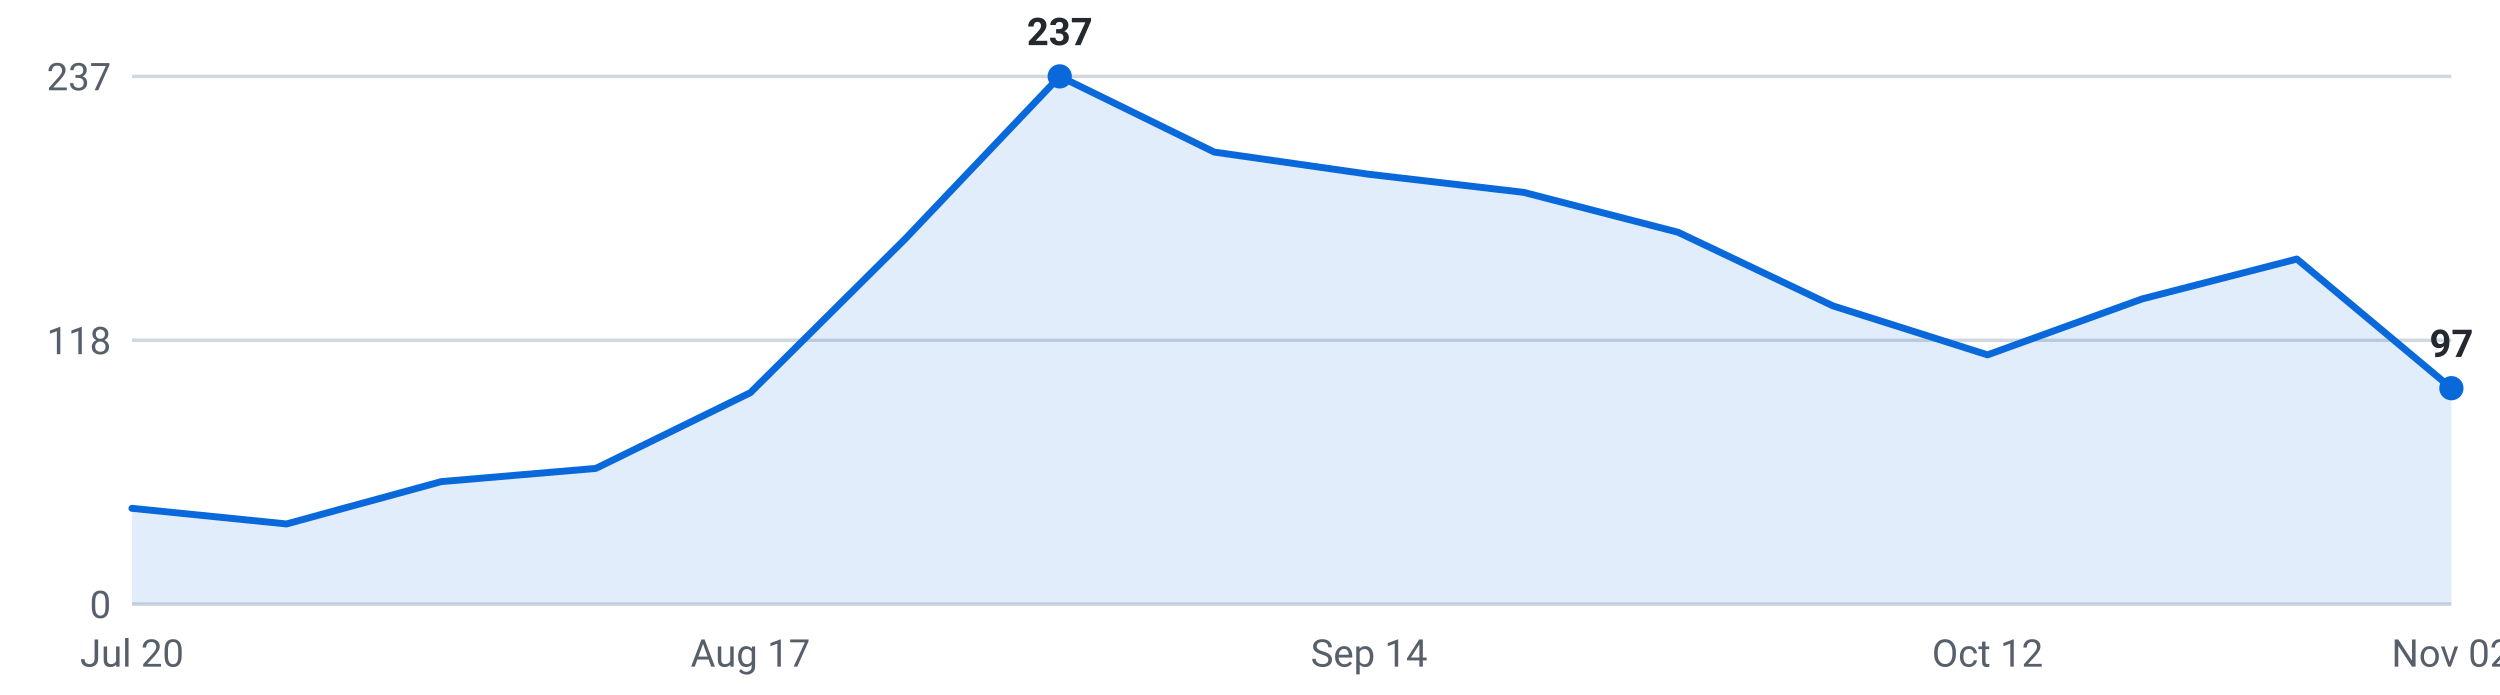
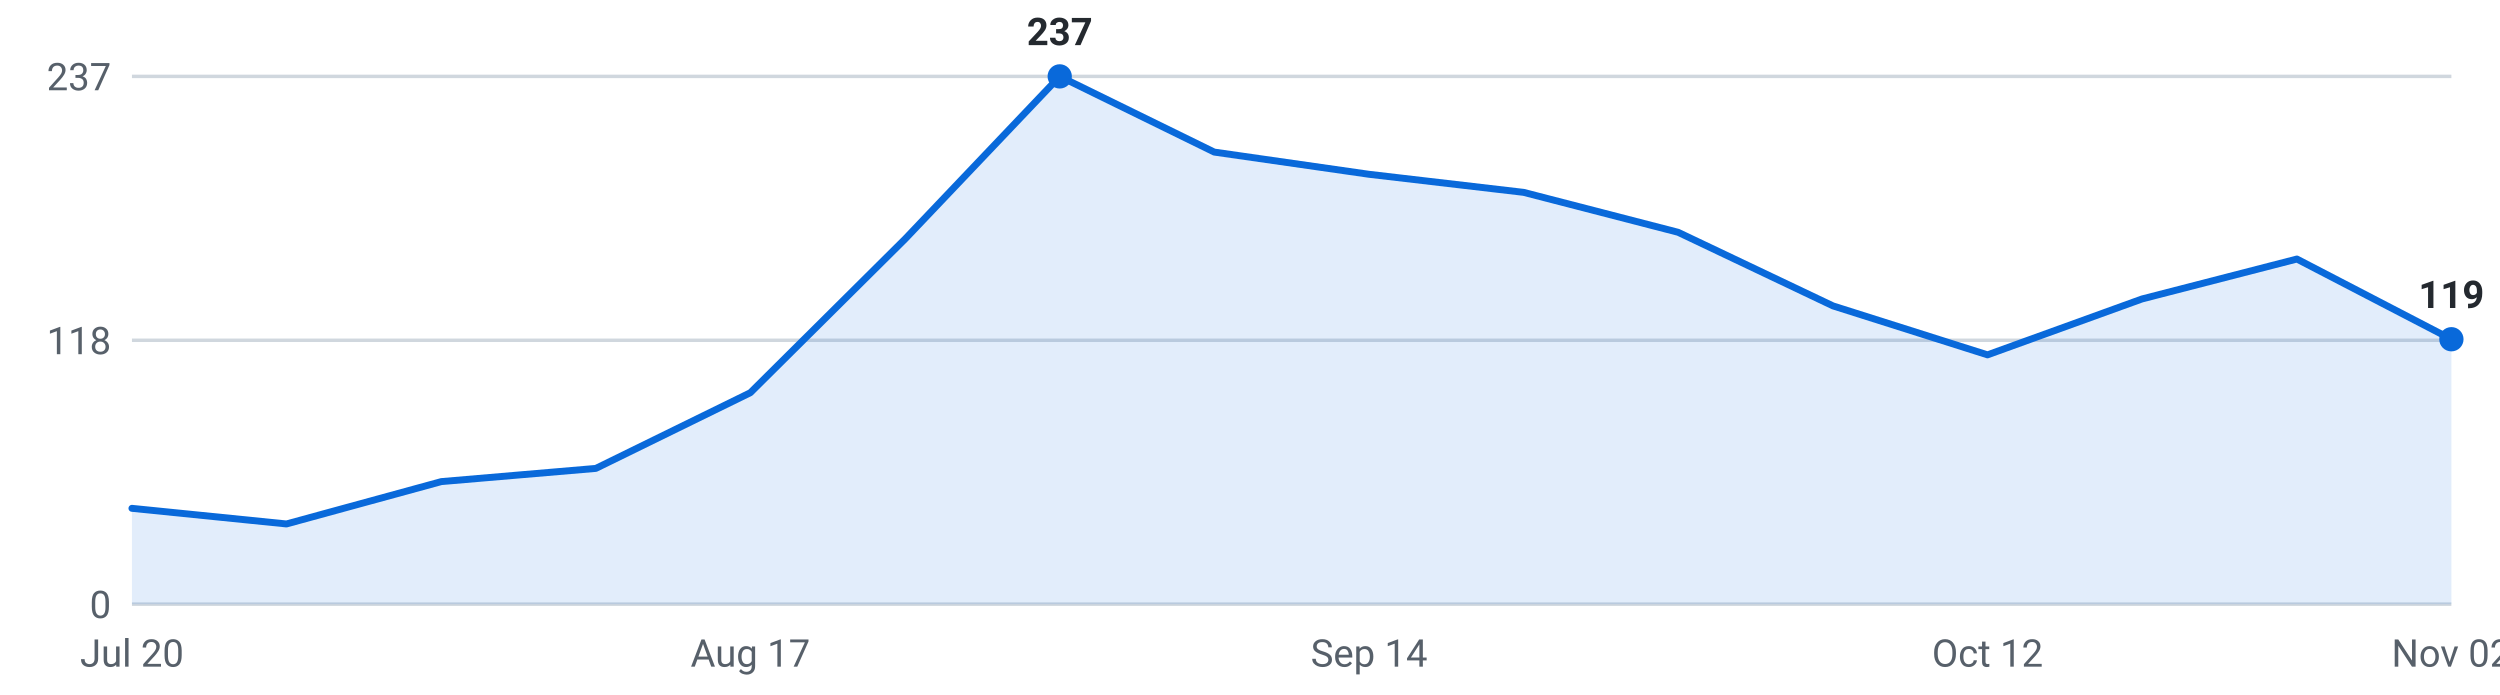
<svg xmlns="http://www.w3.org/2000/svg" viewBox="0 0 720 200" width="720" height="200" role="img" aria-label="Internships posted per week, last 16 weeks">
  <g font-family="-apple-system,Segoe UI,Roboto,sans-serif" font-size="11">
    <line x1="38" y1="174.0" x2="706" y2="174.0" stroke="#d0d7de" stroke-width="1" />
    <text x="32" y="178.0" text-anchor="end" fill="#57606a">0</text>
    <line x1="38" y1="98.0" x2="706" y2="98.0" stroke="#d0d7de" stroke-width="1" />
    <text x="32" y="102.0" text-anchor="end" fill="#57606a">118</text>
    <line x1="38" y1="22.0" x2="706" y2="22.0" stroke="#d0d7de" stroke-width="1" />
    <text x="32" y="26.0" text-anchor="end" fill="#57606a">237</text>
-     <path d="M38.0,174 L38.0,146.4 L82.5,150.9 L127.1,138.7 L171.6,134.9 L216.1,113.1 L260.7,68.8 L305.2,22.0 L349.7,43.8 L394.3,50.2 L438.8,55.4 L483.3,66.9 L527.9,88.1 L572.4,102.2 L616.9,86.1 L661.5,74.6 L706.0,111.8 L706.0,174 Z" fill="#0969da" fill-opacity="0.12" />
-     <polyline points="38.0,146.4 82.5,150.9 127.1,138.7 171.6,134.9 216.1,113.1 260.7,68.8 305.2,22.0 349.7,43.8 394.3,50.2 438.8,55.4 483.3,66.9 527.9,88.1 572.4,102.2 616.9,86.1 661.5,74.6 706.0,111.8" fill="none" stroke="#0969da" stroke-width="2" stroke-linejoin="round" stroke-linecap="round" />
+     <path d="M38.0,174 L38.0,146.4 L82.5,150.9 L127.1,138.7 L171.6,134.9 L216.1,113.1 L260.7,68.8 L305.2,22.0 L349.7,43.8 L394.3,50.2 L438.8,55.4 L483.3,66.9 L527.9,88.1 L572.4,102.2 L616.9,86.1 L661.5,74.6 L706.0,97.7 L706.0,174 Z" fill="#0969da" fill-opacity="0.12" />
+     <polyline points="38.0,146.4 82.5,150.9 127.1,138.7 171.6,134.9 216.1,113.1 260.7,68.8 305.2,22.0 349.7,43.8 394.3,50.2 438.8,55.4 483.3,66.9 527.9,88.1 572.4,102.2 616.9,86.1 661.5,74.6 706.0,97.7" fill="none" stroke="#0969da" stroke-width="2" stroke-linejoin="round" stroke-linecap="round" />
    <circle cx="305.2" cy="22.0" r="3.5" fill="#0969da" />
    <text x="305.2" y="13.0" text-anchor="middle" fill="#24292f" font-weight="600">237</text>
-     <circle cx="706.0" cy="111.8" r="3.5" fill="#0969da" />
-     <text x="706.0" y="102.8" text-anchor="middle" fill="#24292f" font-weight="600">97</text>
+     <circle cx="706.0" cy="97.7" r="3.5" fill="#0969da" />
+     <text x="706.0" y="88.7" text-anchor="middle" fill="#24292f" font-weight="600">119</text>
    <text x="38.0" y="192" text-anchor="middle" fill="#57606a">Jul 20</text>
    <text x="216.1" y="192" text-anchor="middle" fill="#57606a">Aug 17</text>
    <text x="394.3" y="192" text-anchor="middle" fill="#57606a">Sep 14</text>
    <text x="572.4" y="192" text-anchor="middle" fill="#57606a">Oct 12</text>
    <text x="706.0" y="192" text-anchor="middle" fill="#57606a">Nov 02</text>
  </g>
</svg>
